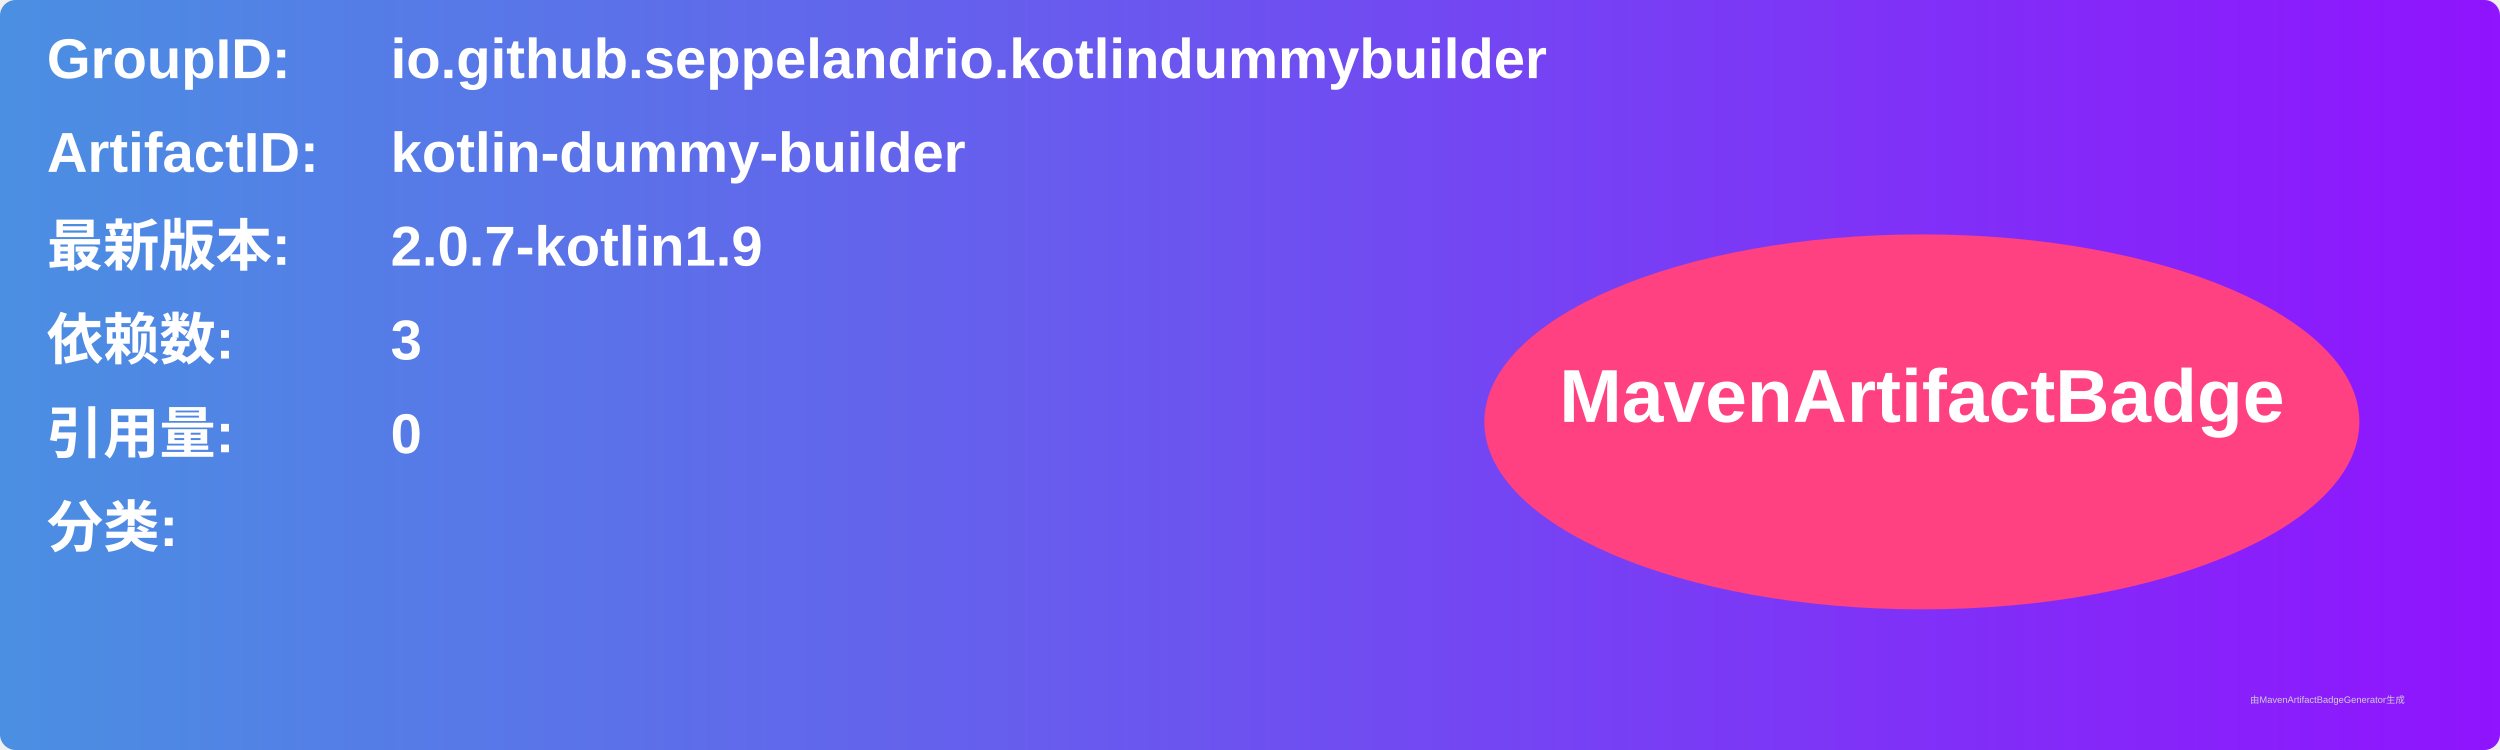
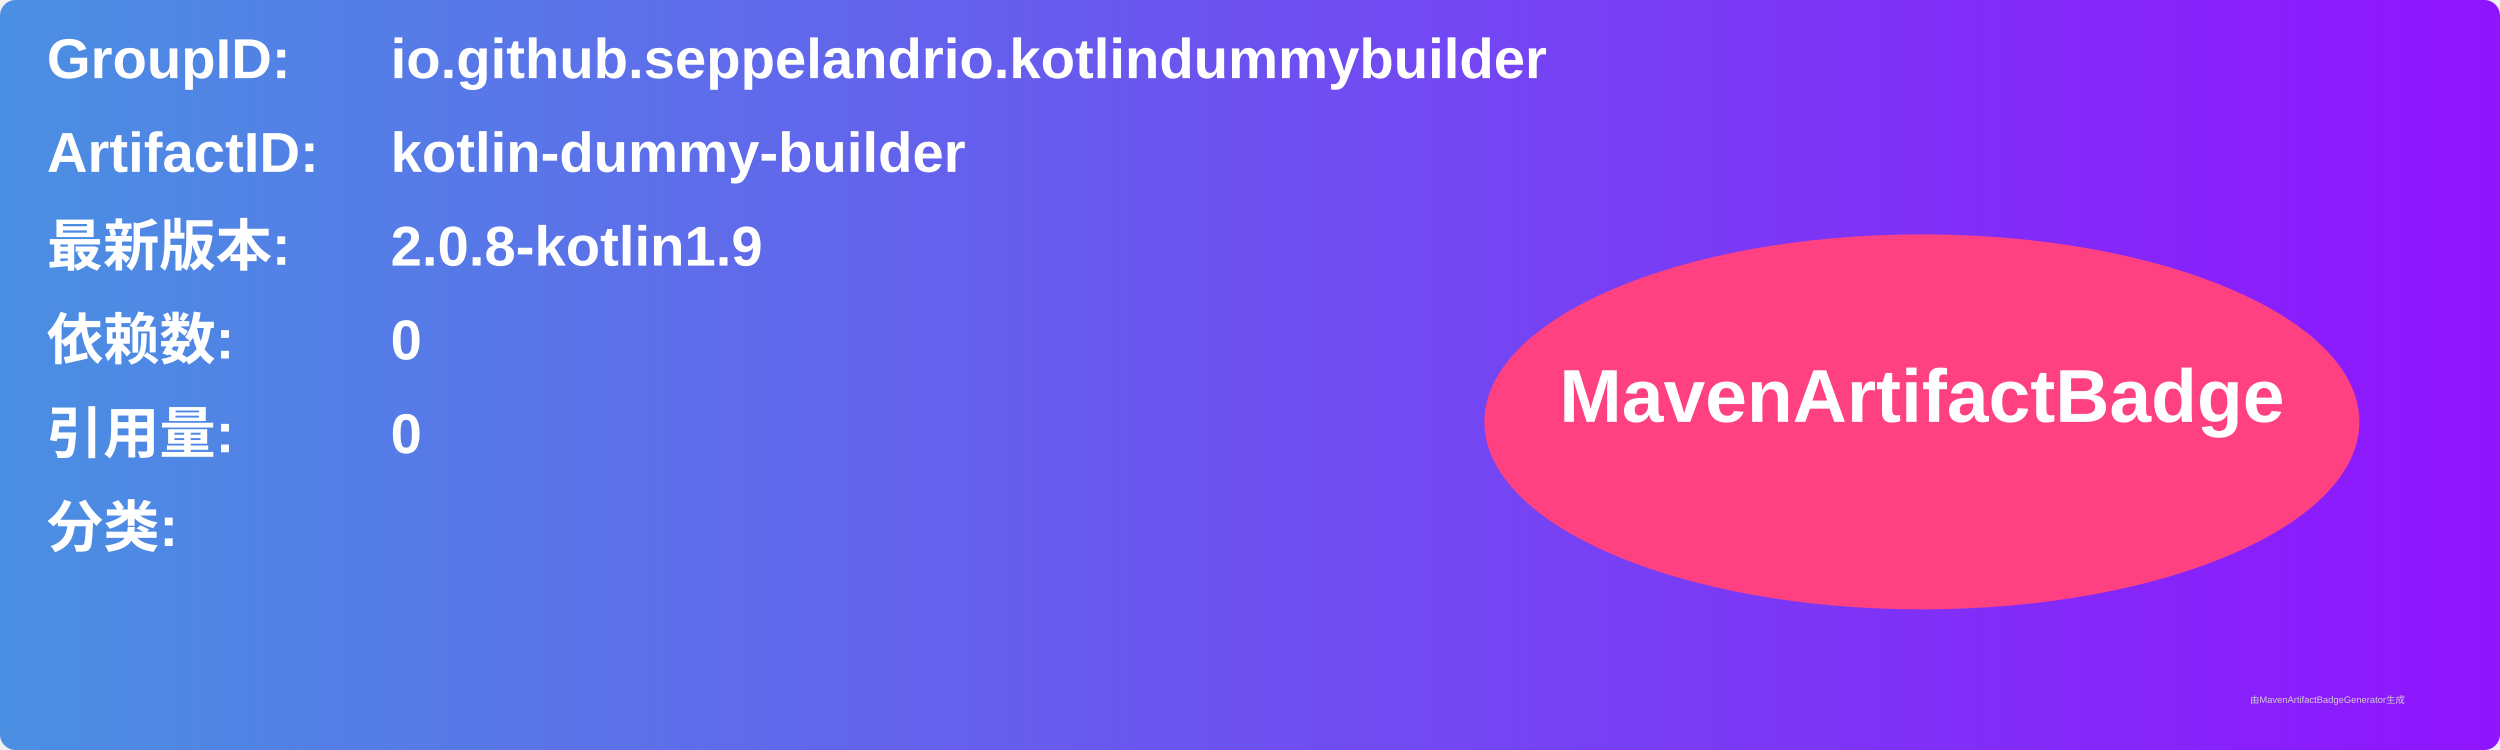
<svg xmlns="http://www.w3.org/2000/svg" width="800" height="240" viewBox="0 0 800 240">
  <linearGradient id="grad" x1="0%" y1="0%" x2="100%" y2="0%">
    <stop offset="0%" stop-color="#4a90e2" />
    <stop offset="100%" stop-color="#9013fe" />
  </linearGradient>
  <rect width="100%" height="100%" rx="5" ry="5" fill="url(#grad)" />
  <g transform="translate(15, 15)">
    <text x="0" y="10" font-family="Arial" font-size="18" fill="white" font-weight="bold" width="260">GroupID:</text>
    <text x="110" y="10" font-family="Arial" font-size="18" fill="white" font-weight="bold" width="460">io.github.seppelandrio.kotlindummybuilder</text>
    <text x="0" y="40" font-family="Arial" font-size="18" fill="white" font-weight="bold" width="260">ArtifactID:</text>
    <text x="110" y="40" font-family="Arial" font-size="18" fill="white" font-weight="bold" width="460">kotlin-dummy-builder</text>
    <text x="0" y="70" font-family="Arial" font-size="18" fill="white" font-weight="bold">最新版本:</text>
    <text x="110" y="70" font-family="Arial" font-size="18" fill="white" font-weight="bold">
-       <tspan font-weight="bold">2.0.7-kotlin1.9</tspan>
+       <tspan font-weight="bold">2.0.8-kotlin1.9</tspan>
    </text>
    <text x="0" y="100" font-family="Arial" font-size="18" fill="white" font-weight="bold">依赖数: </text>
    <text x="110" y="100" font-family="Arial" font-size="18" fill="white">
-       <tspan font-weight="bold">3</tspan>
+       <tspan font-weight="bold">0</tspan>
    </text>
    <text x="0" y="130" font-family="Arial" font-size="18" fill="white" font-weight="bold">引用量: </text>
    <text x="110" y="130" font-family="Arial" font-size="18" fill="white">
      <tspan font-weight="bold">0</tspan>
    </text>
    <text x="0" y="160" font-family="Arial" font-size="18" fill="white" font-weight="bold">分类:</text>
    <text x="10" y="190" font-family="Arial" font-size="10" fill="white">
      <tspan font-weight="bold" />
    </text>
    <ellipse cx="600" cy="120" rx="140" ry="60" fill="#ff4081" />
    <text x="600" y="120" text-anchor="middle" font-family="Arial" font-size="24" fill="white" font-weight="bold">MavenArtifactBadge</text>
  </g>
  <text x="720" y="225" font-family="Arial" font-size="3" fill="#d0d0d0">由MavenArtifactBadgeGenerator生成</text>
</svg>
